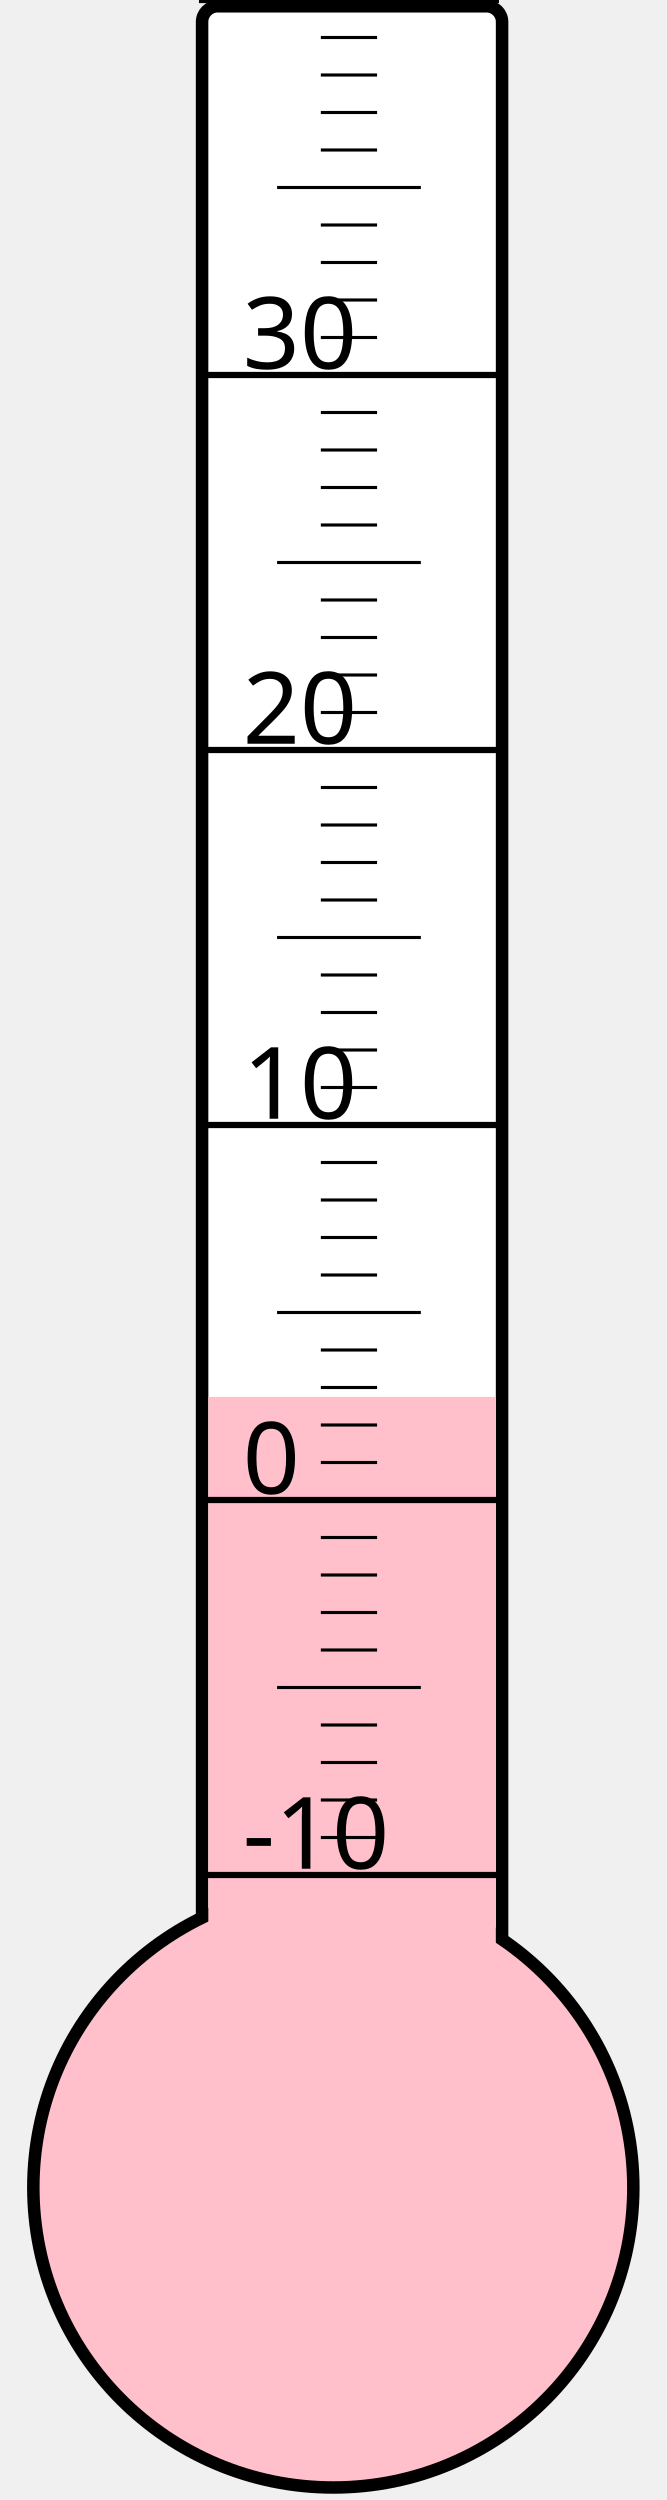
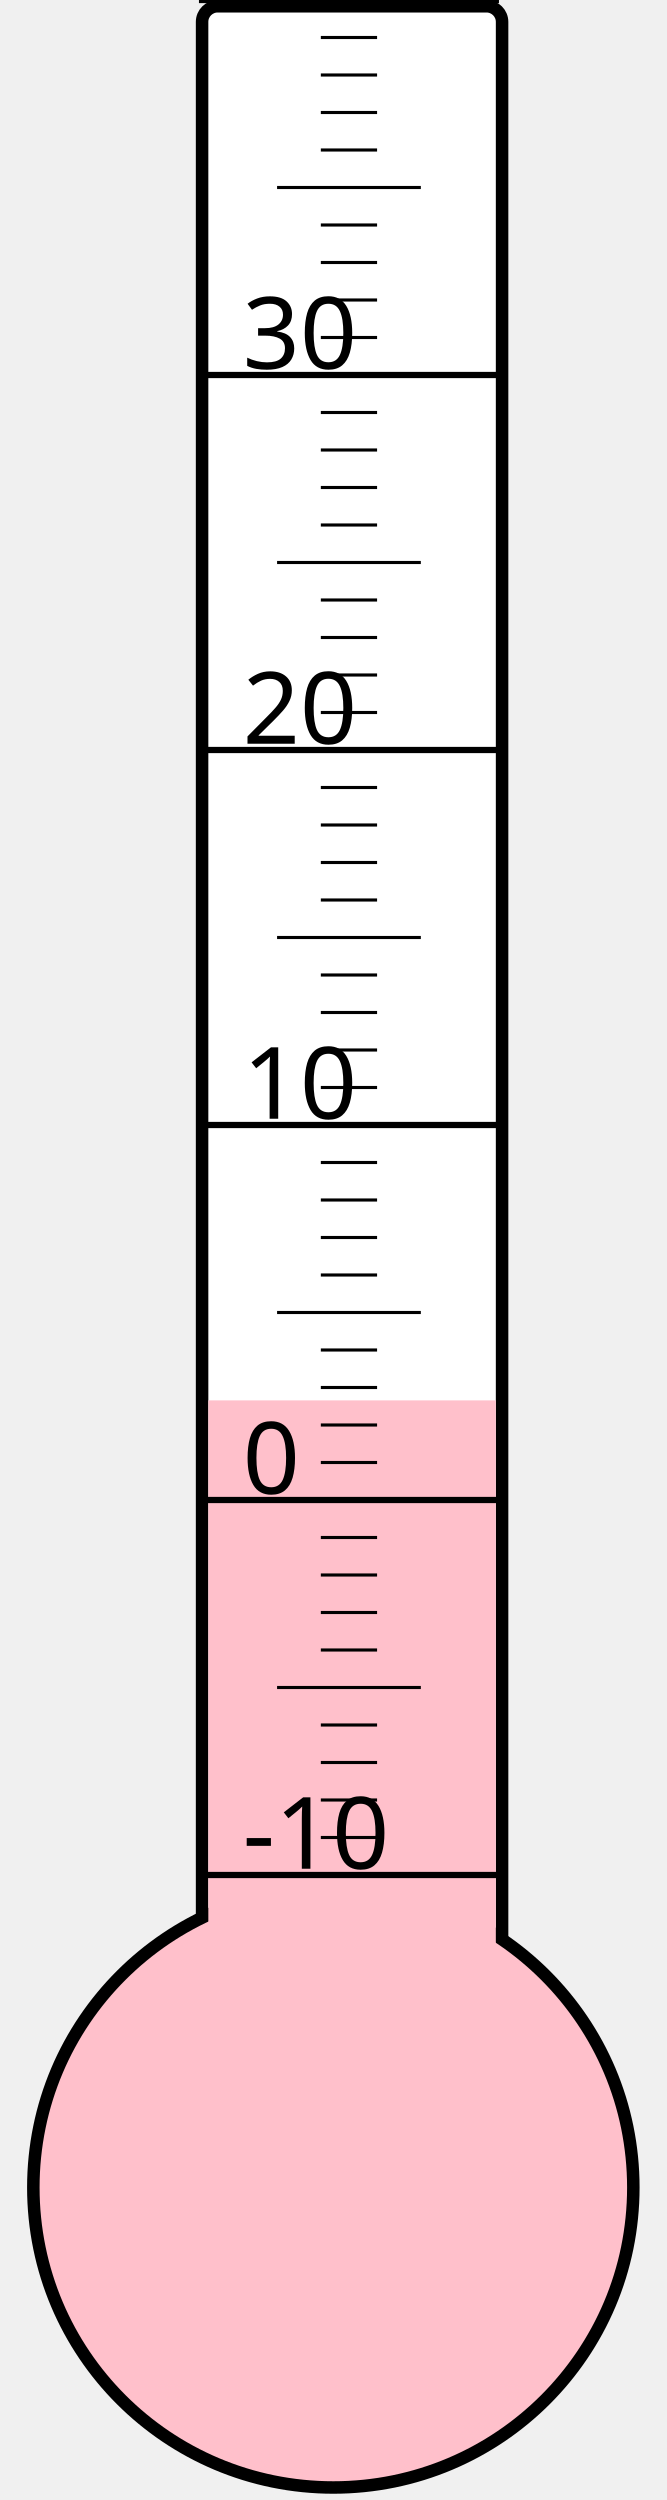
<svg xmlns="http://www.w3.org/2000/svg" width="40px" height="150px" viewBox="0 0 200 800">
  <rect width="200" height="800" x="0" y="0" style="fill: #ffffeb; fill-opacity: 0;" />
  <rect width="96" height="680" x="58" y="2" rx="5" ry="5" style="fill: white; fill-opacity: 1; stroke: black; stroke-width: 4;" />
  <circle cx="100" cy="700" r="96" style="fill: pink; stroke: black; stroke-width: 4;" />
-   <rect width="92" height="253.0" x="60" y="447.0" style="fill: pink; fill-opacity: 1; stroke-width: 0;" />
+   <rect width="92" height="251.875" x="60" y="448.125" style="fill: pink; fill-opacity: 1; stroke-width: 0;" />
  <text x="71" y="598" style="font-family: sans-serif; font-size: 24pt;">-10</text>
  <text x="71" y="478" style="font-family: sans-serif; font-size: 24pt;">0</text>
  <text x="71" y="358" style="font-family: sans-serif; font-size: 24pt;">10</text>
  <text x="71" y="238" style="font-family: sans-serif; font-size: 24pt;">20</text>
  <text x="71" y="118" style="font-family: sans-serif; font-size: 24pt;">30</text>
  <g style="stroke: black;">
    <line x1="57" y1="600" x2="153" y2="600" style="stroke-width: 2;" />
    <line x1="96" y1="588" x2="114" y2="588" style="stroke-width: 1;" />
    <line x1="96" y1="576" x2="114" y2="576" style="stroke-width: 1;" />
    <line x1="96" y1="564" x2="114" y2="564" style="stroke-width: 1;" />
    <line x1="96" y1="552" x2="114" y2="552" style="stroke-width: 1;" />
    <line x1="82" y1="540" x2="128" y2="540" style="stroke-width: 1;" />
    <line x1="96" y1="528" x2="114" y2="528" style="stroke-width: 1;" />
    <line x1="96" y1="516" x2="114" y2="516" style="stroke-width: 1;" />
    <line x1="96" y1="504" x2="114" y2="504" style="stroke-width: 1;" />
    <line x1="96" y1="492" x2="114" y2="492" style="stroke-width: 1;" />
    <line x1="57" y1="480" x2="153" y2="480" style="stroke-width: 2;" />
    <line x1="96" y1="468" x2="114" y2="468" style="stroke-width: 1;" />
    <line x1="96" y1="456" x2="114" y2="456" style="stroke-width: 1;" />
    <line x1="96" y1="444" x2="114" y2="444" style="stroke-width: 1;" />
    <line x1="96" y1="432" x2="114" y2="432" style="stroke-width: 1;" />
    <line x1="82" y1="420" x2="128" y2="420" style="stroke-width: 1;" />
    <line x1="96" y1="408" x2="114" y2="408" style="stroke-width: 1;" />
    <line x1="96" y1="396" x2="114" y2="396" style="stroke-width: 1;" />
    <line x1="96" y1="384" x2="114" y2="384" style="stroke-width: 1;" />
    <line x1="96" y1="372" x2="114" y2="372" style="stroke-width: 1;" />
    <line x1="57" y1="360" x2="153" y2="360" style="stroke-width: 2;" />
    <line x1="96" y1="348" x2="114" y2="348" style="stroke-width: 1;" />
    <line x1="96" y1="336" x2="114" y2="336" style="stroke-width: 1;" />
    <line x1="96" y1="324" x2="114" y2="324" style="stroke-width: 1;" />
    <line x1="96" y1="312" x2="114" y2="312" style="stroke-width: 1;" />
    <line x1="82" y1="300" x2="128" y2="300" style="stroke-width: 1;" />
    <line x1="96" y1="288" x2="114" y2="288" style="stroke-width: 1;" />
    <line x1="96" y1="276" x2="114" y2="276" style="stroke-width: 1;" />
    <line x1="96" y1="264" x2="114" y2="264" style="stroke-width: 1;" />
    <line x1="96" y1="252" x2="114" y2="252" style="stroke-width: 1;" />
    <line x1="57" y1="240" x2="153" y2="240" style="stroke-width: 2;" />
    <line x1="96" y1="228" x2="114" y2="228" style="stroke-width: 1;" />
    <line x1="96" y1="216" x2="114" y2="216" style="stroke-width: 1;" />
    <line x1="96" y1="204" x2="114" y2="204" style="stroke-width: 1;" />
    <line x1="96" y1="192" x2="114" y2="192" style="stroke-width: 1;" />
    <line x1="82" y1="180" x2="128" y2="180" style="stroke-width: 1;" />
    <line x1="96" y1="168" x2="114" y2="168" style="stroke-width: 1;" />
    <line x1="96" y1="156" x2="114" y2="156" style="stroke-width: 1;" />
    <line x1="96" y1="144" x2="114" y2="144" style="stroke-width: 1;" />
    <line x1="96" y1="132" x2="114" y2="132" style="stroke-width: 1;" />
    <line x1="57" y1="120" x2="153" y2="120" style="stroke-width: 2;" />
    <line x1="96" y1="108" x2="114" y2="108" style="stroke-width: 1;" />
    <line x1="96" y1="96" x2="114" y2="96" style="stroke-width: 1;" />
    <line x1="96" y1="84" x2="114" y2="84" style="stroke-width: 1;" />
    <line x1="96" y1="72" x2="114" y2="72" style="stroke-width: 1;" />
    <line x1="82" y1="60" x2="128" y2="60" style="stroke-width: 1;" />
    <line x1="96" y1="48" x2="114" y2="48" style="stroke-width: 1;" />
    <line x1="96" y1="36" x2="114" y2="36" style="stroke-width: 1;" />
    <line x1="96" y1="24" x2="114" y2="24" style="stroke-width: 1;" />
    <line x1="96" y1="12" x2="114" y2="12" style="stroke-width: 1;" />
    <line x1="57" y1="0" x2="153" y2="0" style="stroke-width: 2;" />
  </g>
</svg>
